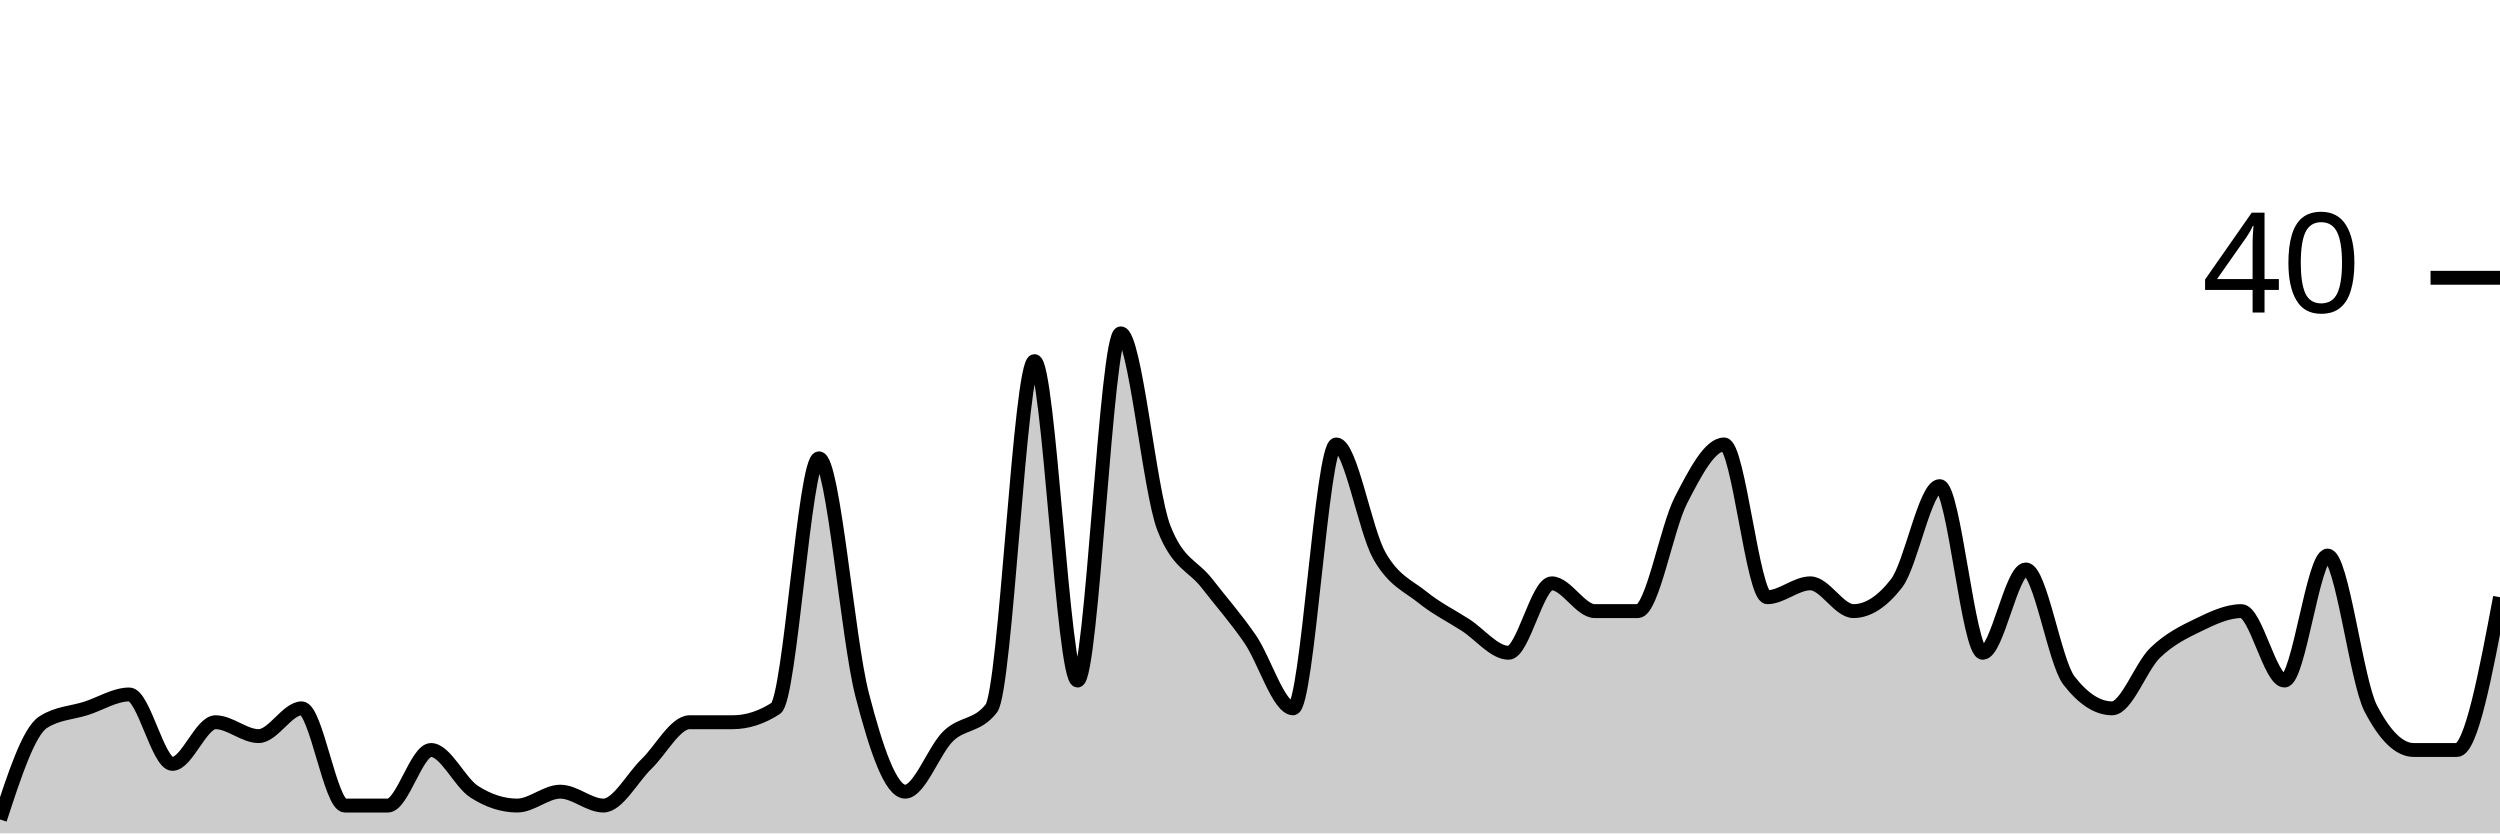
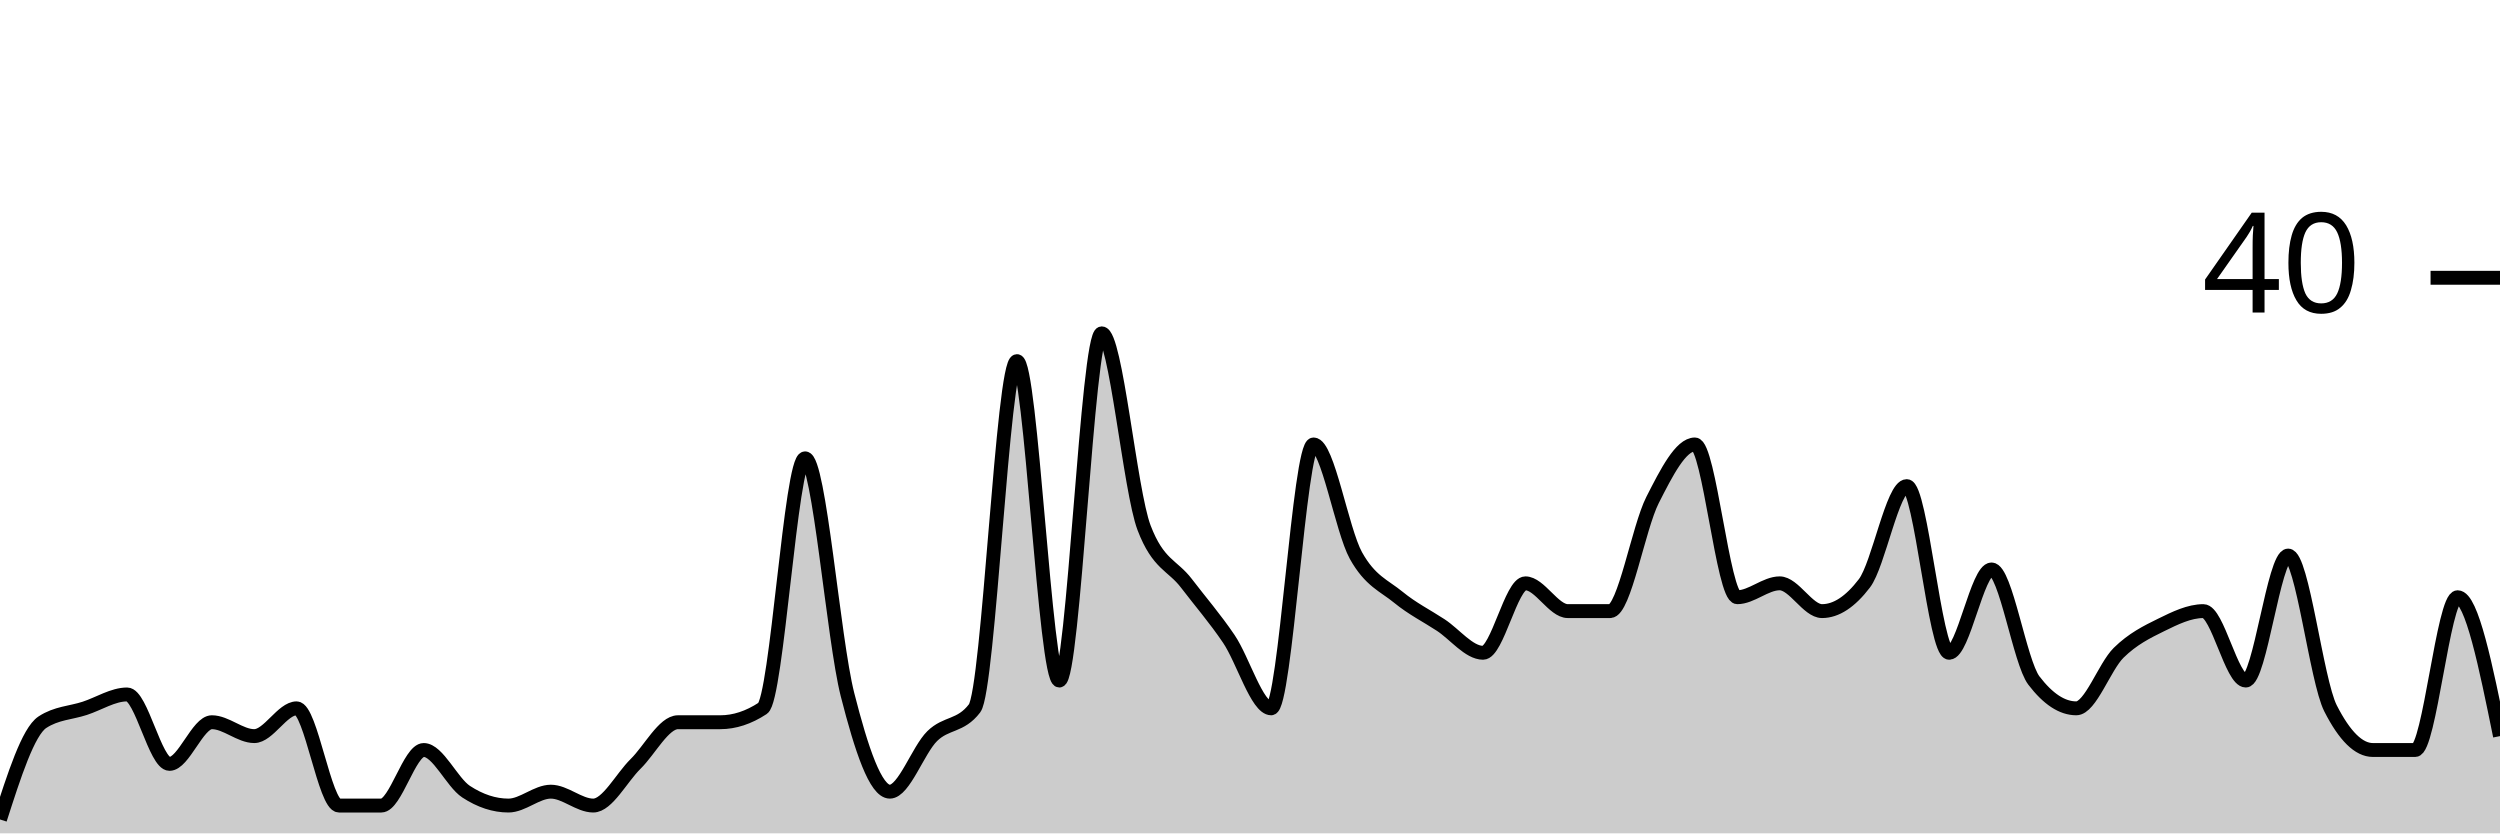
<svg xmlns="http://www.w3.org/2000/svg" viewBox="0 0 180 60">
  <g transform="translate(0,20)">
-     <path class="area" fill="rgba(0, 0, 0, 0.2)" d="M0,39C1.034,35.833,2.069,32.667,3.103,32C4.138,31.333,5.172,31.333,6.207,31C7.241,30.667,8.276,30,9.31,30C10.345,30,11.379,35,12.414,35C13.448,35,14.483,32,15.517,32C16.552,32,17.586,33,18.621,33C19.655,33,20.69,31,21.724,31C22.759,31,23.793,38,24.828,38C25.862,38,26.897,38,27.931,38C28.966,38,30,34,31.034,34C32.069,34,33.103,36.333,34.138,37C35.172,37.667,36.207,38,37.241,38C38.276,38,39.31,37,40.345,37C41.379,37,42.414,38,43.448,38C44.483,38,45.517,36,46.552,35C47.586,34,48.621,32,49.655,32C50.69,32,51.724,32,52.759,32C53.793,32,54.828,31.667,55.862,31C56.897,30.333,57.931,13,58.966,13C60,13,61.034,26,62.069,30C63.103,34,64.138,37,65.172,37C66.207,37,67.241,34,68.276,33C69.31,32,70.345,32.333,71.379,31C72.414,29.667,73.448,6,74.483,6C75.517,6,76.552,29,77.586,29C78.621,29,79.655,4,80.69,4C81.724,4,82.759,15.333,83.793,18C84.828,20.667,85.862,20.667,86.897,22C87.931,23.333,88.966,24.5,90,26C91.034,27.5,92.069,31,93.103,31C94.138,31,95.172,12,96.207,12C97.241,12,98.276,18.167,99.31,20C100.345,21.833,101.379,22.167,102.414,23C103.448,23.833,104.483,24.333,105.517,25C106.552,25.667,107.586,27,108.621,27C109.655,27,110.69,22,111.724,22C112.759,22,113.793,24,114.828,24C115.862,24,116.897,24,117.931,24C118.966,24,120,18,121.034,16C122.069,14,123.103,12,124.138,12C125.172,12,126.207,23,127.241,23C128.276,23,129.31,22,130.345,22C131.379,22,132.414,24,133.448,24C134.483,24,135.517,23.333,136.552,22C137.586,20.667,138.621,15,139.655,15C140.69,15,141.724,27,142.759,27C143.793,27,144.828,21,145.862,21C146.897,21,147.931,27.667,148.966,29C150,30.333,151.034,31,152.069,31C153.103,31,154.138,28,155.172,27C156.207,26,157.241,25.5,158.276,25C159.31,24.5,160.345,24,161.379,24C162.414,24,163.448,29,164.483,29C165.517,29,166.552,20,167.586,20C168.621,20,169.655,29,170.69,31C171.724,33,172.759,34,173.793,34C174.828,34,175.862,34,176.897,34C177.931,34,178.966,28.5,180,23L180,40C178.966,40,177.931,40,176.897,40C175.862,40,174.828,40,173.793,40C172.759,40,171.724,40,170.69,40C169.655,40,168.621,40,167.586,40C166.552,40,165.517,40,164.483,40C163.448,40,162.414,40,161.379,40C160.345,40,159.31,40,158.276,40C157.241,40,156.207,40,155.172,40C154.138,40,153.103,40,152.069,40C151.034,40,150,40,148.966,40C147.931,40,146.897,40,145.862,40C144.828,40,143.793,40,142.759,40C141.724,40,140.69,40,139.655,40C138.621,40,137.586,40,136.552,40C135.517,40,134.483,40,133.448,40C132.414,40,131.379,40,130.345,40C129.31,40,128.276,40,127.241,40C126.207,40,125.172,40,124.138,40C123.103,40,122.069,40,121.034,40C120,40,118.966,40,117.931,40C116.897,40,115.862,40,114.828,40C113.793,40,112.759,40,111.724,40C110.69,40,109.655,40,108.621,40C107.586,40,106.552,40,105.517,40C104.483,40,103.448,40,102.414,40C101.379,40,100.345,40,99.31,40C98.276,40,97.241,40,96.207,40C95.172,40,94.138,40,93.103,40C92.069,40,91.034,40,90,40C88.966,40,87.931,40,86.897,40C85.862,40,84.828,40,83.793,40C82.759,40,81.724,40,80.69,40C79.655,40,78.621,40,77.586,40C76.552,40,75.517,40,74.483,40C73.448,40,72.414,40,71.379,40C70.345,40,69.31,40,68.276,40C67.241,40,66.207,40,65.172,40C64.138,40,63.103,40,62.069,40C61.034,40,60,40,58.966,40C57.931,40,56.897,40,55.862,40C54.828,40,53.793,40,52.759,40C51.724,40,50.69,40,49.655,40C48.621,40,47.586,40,46.552,40C45.517,40,44.483,40,43.448,40C42.414,40,41.379,40,40.345,40C39.31,40,38.276,40,37.241,40C36.207,40,35.172,40,34.138,40C33.103,40,32.069,40,31.034,40C30,40,28.966,40,27.931,40C26.897,40,25.862,40,24.828,40C23.793,40,22.759,40,21.724,40C20.69,40,19.655,40,18.621,40C17.586,40,16.552,40,15.517,40C14.483,40,13.448,40,12.414,40C11.379,40,10.345,40,9.31,40C8.276,40,7.241,40,6.207,40C5.172,40,4.138,40,3.103,40C2.069,40,1.034,40,0,40Z" />
-     <path class="line" stroke="black" fill="none" d="M0,39C1.034,35.833,2.069,32.667,3.103,32C4.138,31.333,5.172,31.333,6.207,31C7.241,30.667,8.276,30,9.31,30C10.345,30,11.379,35,12.414,35C13.448,35,14.483,32,15.517,32C16.552,32,17.586,33,18.621,33C19.655,33,20.69,31,21.724,31C22.759,31,23.793,38,24.828,38C25.862,38,26.897,38,27.931,38C28.966,38,30,34,31.034,34C32.069,34,33.103,36.333,34.138,37C35.172,37.667,36.207,38,37.241,38C38.276,38,39.31,37,40.345,37C41.379,37,42.414,38,43.448,38C44.483,38,45.517,36,46.552,35C47.586,34,48.621,32,49.655,32C50.69,32,51.724,32,52.759,32C53.793,32,54.828,31.667,55.862,31C56.897,30.333,57.931,13,58.966,13C60,13,61.034,26,62.069,30C63.103,34,64.138,37,65.172,37C66.207,37,67.241,34,68.276,33C69.31,32,70.345,32.333,71.379,31C72.414,29.667,73.448,6,74.483,6C75.517,6,76.552,29,77.586,29C78.621,29,79.655,4,80.69,4C81.724,4,82.759,15.333,83.793,18C84.828,20.667,85.862,20.667,86.897,22C87.931,23.333,88.966,24.5,90,26C91.034,27.5,92.069,31,93.103,31C94.138,31,95.172,12,96.207,12C97.241,12,98.276,18.167,99.31,20C100.345,21.833,101.379,22.167,102.414,23C103.448,23.833,104.483,24.333,105.517,25C106.552,25.667,107.586,27,108.621,27C109.655,27,110.69,22,111.724,22C112.759,22,113.793,24,114.828,24C115.862,24,116.897,24,117.931,24C118.966,24,120,18,121.034,16C122.069,14,123.103,12,124.138,12C125.172,12,126.207,23,127.241,23C128.276,23,129.31,22,130.345,22C131.379,22,132.414,24,133.448,24C134.483,24,135.517,23.333,136.552,22C137.586,20.667,138.621,15,139.655,15C140.69,15,141.724,27,142.759,27C143.793,27,144.828,21,145.862,21C146.897,21,147.931,27.667,148.966,29C150,30.333,151.034,31,152.069,31C153.103,31,154.138,28,155.172,27C156.207,26,157.241,25.5,158.276,25C159.31,24.5,160.345,24,161.379,24C162.414,24,163.448,29,164.483,29C165.517,29,166.552,20,167.586,20C168.621,20,169.655,29,170.69,31C171.724,33,172.759,34,173.793,34C174.828,34,175.862,34,176.897,34C177.931,34,178.966,28.5,180,23" />
+     <path class="area" fill="rgba(0, 0, 0, 0.2)" d="M0,39C1.017,35.833,2.034,32.667,3.051,32C4.068,31.333,5.085,31.333,6.102,31C7.119,30.667,8.136,30,9.153,30C10.169,30,11.186,35,12.203,35C13.22,35,14.237,32,15.254,32C16.271,32,17.288,33,18.305,33C19.322,33,20.339,31,21.356,31C22.373,31,23.39,38,24.407,38C25.424,38,26.441,38,27.458,38C28.475,38,29.492,34,30.508,34C31.525,34,32.542,36.333,33.559,37C34.576,37.667,35.593,38,36.61,38C37.627,38,38.644,37,39.661,37C40.678,37,41.695,38,42.712,38C43.729,38,44.746,36,45.763,35C46.78,34,47.797,32,48.814,32C49.831,32,50.847,32,51.864,32C52.881,32,53.898,31.667,54.915,31C55.932,30.333,56.949,13,57.966,13C58.983,13,60,26,61.017,30C62.034,34,63.051,37,64.068,37C65.085,37,66.102,34,67.119,33C68.136,32,69.153,32.333,70.169,31C71.186,29.667,72.203,6,73.22,6C74.237,6,75.254,29,76.271,29C77.288,29,78.305,4,79.322,4C80.339,4,81.356,15.333,82.373,18C83.39,20.667,84.407,20.667,85.424,22C86.441,23.333,87.458,24.5,88.475,26C89.492,27.5,90.508,31,91.525,31C92.542,31,93.559,12,94.576,12C95.593,12,96.61,18.167,97.627,20C98.644,21.833,99.661,22.167,100.678,23C101.695,23.833,102.712,24.333,103.729,25C104.746,25.667,105.763,27,106.78,27C107.797,27,108.814,22,109.831,22C110.847,22,111.864,24,112.881,24C113.898,24,114.915,24,115.932,24C116.949,24,117.966,18,118.983,16C120,14,121.017,12,122.034,12C123.051,12,124.068,23,125.085,23C126.102,23,127.119,22,128.136,22C129.153,22,130.169,24,131.186,24C132.203,24,133.22,23.333,134.237,22C135.254,20.667,136.271,15,137.288,15C138.305,15,139.322,27,140.339,27C141.356,27,142.373,21,143.39,21C144.407,21,145.424,27.667,146.441,29C147.458,30.333,148.475,31,149.492,31C150.508,31,151.525,28,152.542,27C153.559,26,154.576,25.5,155.593,25C156.61,24.5,157.627,24,158.644,24C159.661,24,160.678,29,161.695,29C162.712,29,163.729,20,164.746,20C165.763,20,166.78,29,167.797,31C168.814,33,169.831,34,170.847,34C171.864,34,172.881,34,173.898,34C174.915,34,175.932,23,176.949,23C177.966,23,178.983,28,180,33L180,40C178.983,40,177.966,40,176.949,40C175.932,40,174.915,40,173.898,40C172.881,40,171.864,40,170.847,40C169.831,40,168.814,40,167.797,40C166.78,40,165.763,40,164.746,40C163.729,40,162.712,40,161.695,40C160.678,40,159.661,40,158.644,40C157.627,40,156.61,40,155.593,40C154.576,40,153.559,40,152.542,40C151.525,40,150.508,40,149.492,40C148.475,40,147.458,40,146.441,40C145.424,40,144.407,40,143.39,40C142.373,40,141.356,40,140.339,40C139.322,40,138.305,40,137.288,40C136.271,40,135.254,40,134.237,40C133.22,40,132.203,40,131.186,40C130.169,40,129.153,40,128.136,40C127.119,40,126.102,40,125.085,40C124.068,40,123.051,40,122.034,40C121.017,40,120,40,118.983,40C117.966,40,116.949,40,115.932,40C114.915,40,113.898,40,112.881,40C111.864,40,110.847,40,109.831,40C108.814,40,107.797,40,106.78,40C105.763,40,104.746,40,103.729,40C102.712,40,101.695,40,100.678,40C99.661,40,98.644,40,97.627,40C96.61,40,95.593,40,94.576,40C93.559,40,92.542,40,91.525,40C90.508,40,89.492,40,88.475,40C87.458,40,86.441,40,85.424,40C84.407,40,83.39,40,82.373,40C81.356,40,80.339,40,79.322,40C78.305,40,77.288,40,76.271,40C75.254,40,74.237,40,73.22,40C72.203,40,71.186,40,70.169,40C69.153,40,68.136,40,67.119,40C66.102,40,65.085,40,64.068,40C63.051,40,62.034,40,61.017,40C60,40,58.983,40,57.966,40C56.949,40,55.932,40,54.915,40C53.898,40,52.881,40,51.864,40C50.847,40,49.831,40,48.814,40C47.797,40,46.78,40,45.763,40C44.746,40,43.729,40,42.712,40C41.695,40,40.678,40,39.661,40C38.644,40,37.627,40,36.61,40C35.593,40,34.576,40,33.559,40C32.542,40,31.525,40,30.508,40C29.492,40,28.475,40,27.458,40C26.441,40,25.424,40,24.407,40C23.39,40,22.373,40,21.356,40C20.339,40,19.322,40,18.305,40C17.288,40,16.271,40,15.254,40C14.237,40,13.22,40,12.203,40C11.186,40,10.169,40,9.153,40C8.136,40,7.119,40,6.102,40C5.085,40,4.068,40,3.051,40C2.034,40,1.017,40,0,40Z" />
+     <path class="line" stroke="black" fill="none" d="M0,39C1.017,35.833,2.034,32.667,3.051,32C4.068,31.333,5.085,31.333,6.102,31C7.119,30.667,8.136,30,9.153,30C10.169,30,11.186,35,12.203,35C13.22,35,14.237,32,15.254,32C16.271,32,17.288,33,18.305,33C19.322,33,20.339,31,21.356,31C22.373,31,23.39,38,24.407,38C25.424,38,26.441,38,27.458,38C28.475,38,29.492,34,30.508,34C31.525,34,32.542,36.333,33.559,37C34.576,37.667,35.593,38,36.61,38C37.627,38,38.644,37,39.661,37C40.678,37,41.695,38,42.712,38C43.729,38,44.746,36,45.763,35C46.78,34,47.797,32,48.814,32C49.831,32,50.847,32,51.864,32C52.881,32,53.898,31.667,54.915,31C55.932,30.333,56.949,13,57.966,13C58.983,13,60,26,61.017,30C62.034,34,63.051,37,64.068,37C65.085,37,66.102,34,67.119,33C68.136,32,69.153,32.333,70.169,31C71.186,29.667,72.203,6,73.22,6C74.237,6,75.254,29,76.271,29C77.288,29,78.305,4,79.322,4C80.339,4,81.356,15.333,82.373,18C83.39,20.667,84.407,20.667,85.424,22C86.441,23.333,87.458,24.5,88.475,26C89.492,27.5,90.508,31,91.525,31C92.542,31,93.559,12,94.576,12C95.593,12,96.61,18.167,97.627,20C98.644,21.833,99.661,22.167,100.678,23C101.695,23.833,102.712,24.333,103.729,25C104.746,25.667,105.763,27,106.78,27C107.797,27,108.814,22,109.831,22C110.847,22,111.864,24,112.881,24C113.898,24,114.915,24,115.932,24C116.949,24,117.966,18,118.983,16C120,14,121.017,12,122.034,12C123.051,12,124.068,23,125.085,23C126.102,23,127.119,22,128.136,22C129.153,22,130.169,24,131.186,24C132.203,24,133.22,23.333,134.237,22C135.254,20.667,136.271,15,137.288,15C138.305,15,139.322,27,140.339,27C141.356,27,142.373,21,143.39,21C144.407,21,145.424,27.667,146.441,29C147.458,30.333,148.475,31,149.492,31C150.508,31,151.525,28,152.542,27C153.559,26,154.576,25.5,155.593,25C156.61,24.5,157.627,24,158.644,24C159.661,24,160.678,29,161.695,29C162.712,29,163.729,20,164.746,20C165.763,20,166.78,29,167.797,31C168.814,33,169.831,34,170.847,34C171.864,34,172.881,34,173.898,34C174.915,34,175.932,23,176.949,23C177.966,23,178.983,28,180,33" />
    <path class="axis-ceiling" stroke-width="1" stroke="black" fill="none" d="M175,0L180,0" />
    <text class="axis-ceiling-label" font-family="sans-serif" text-anchor="end" font-size="10px" x="170" y="2.5">40</text>
  </g>
</svg>
